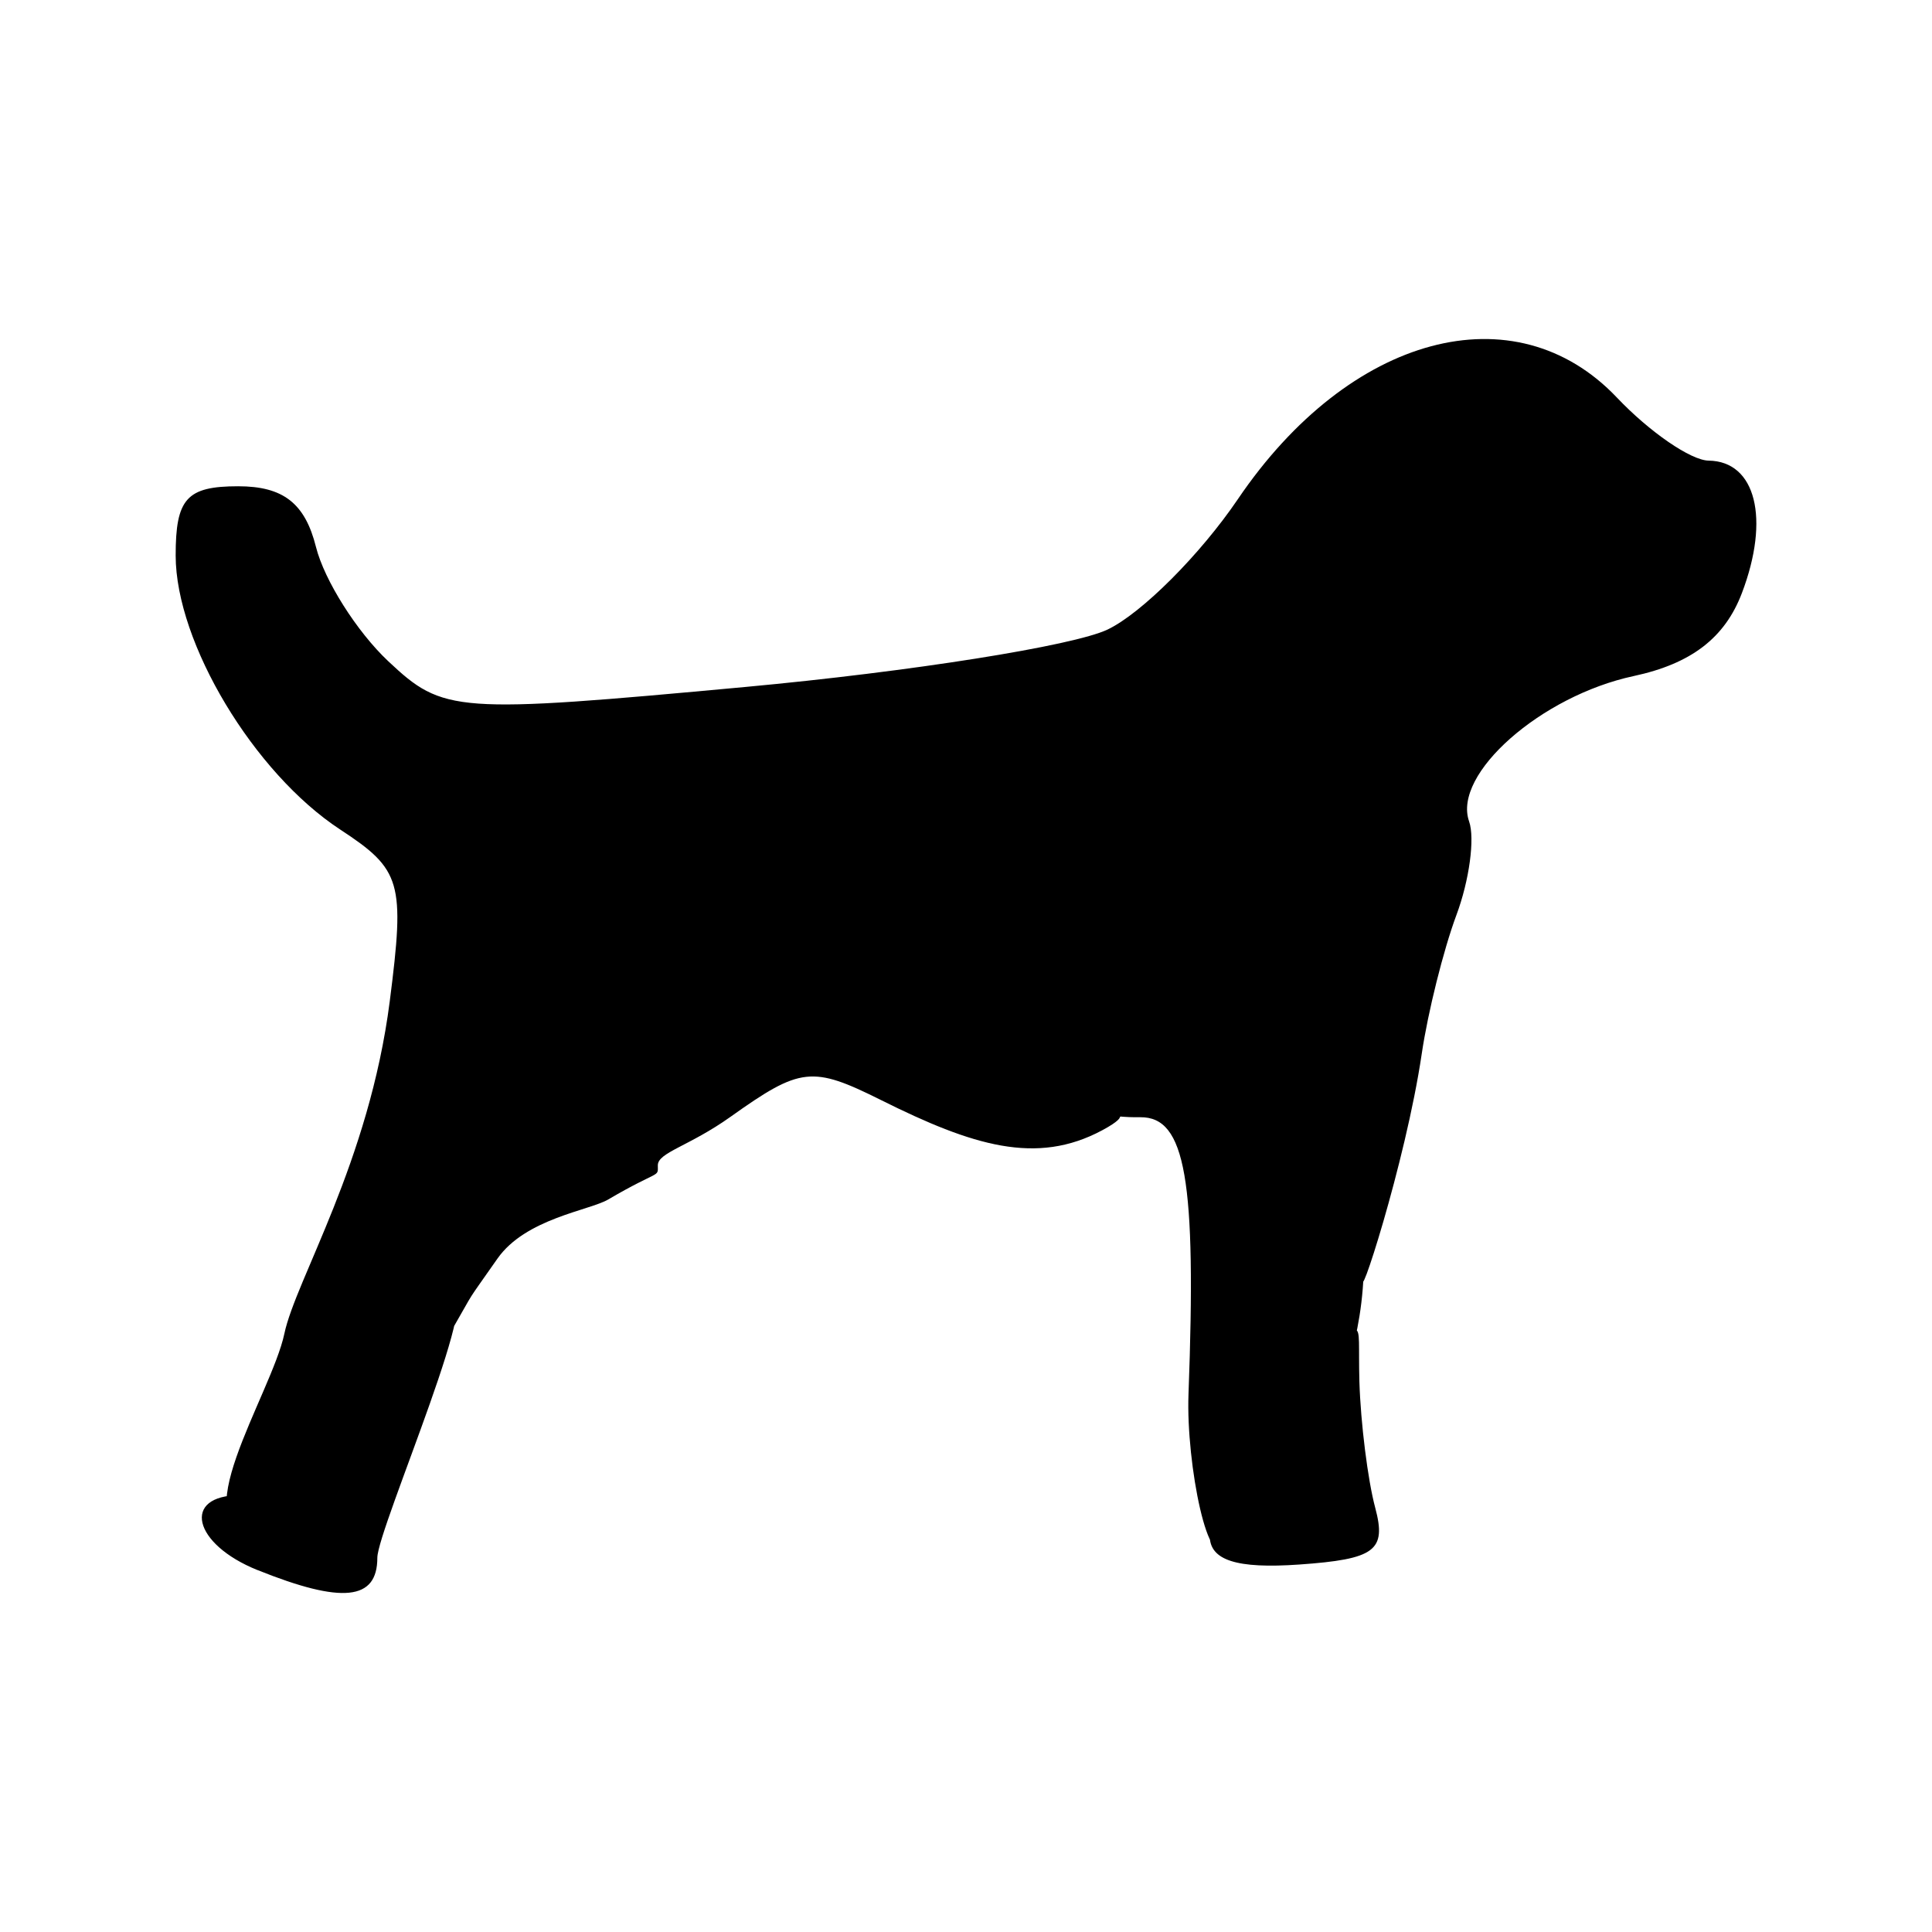
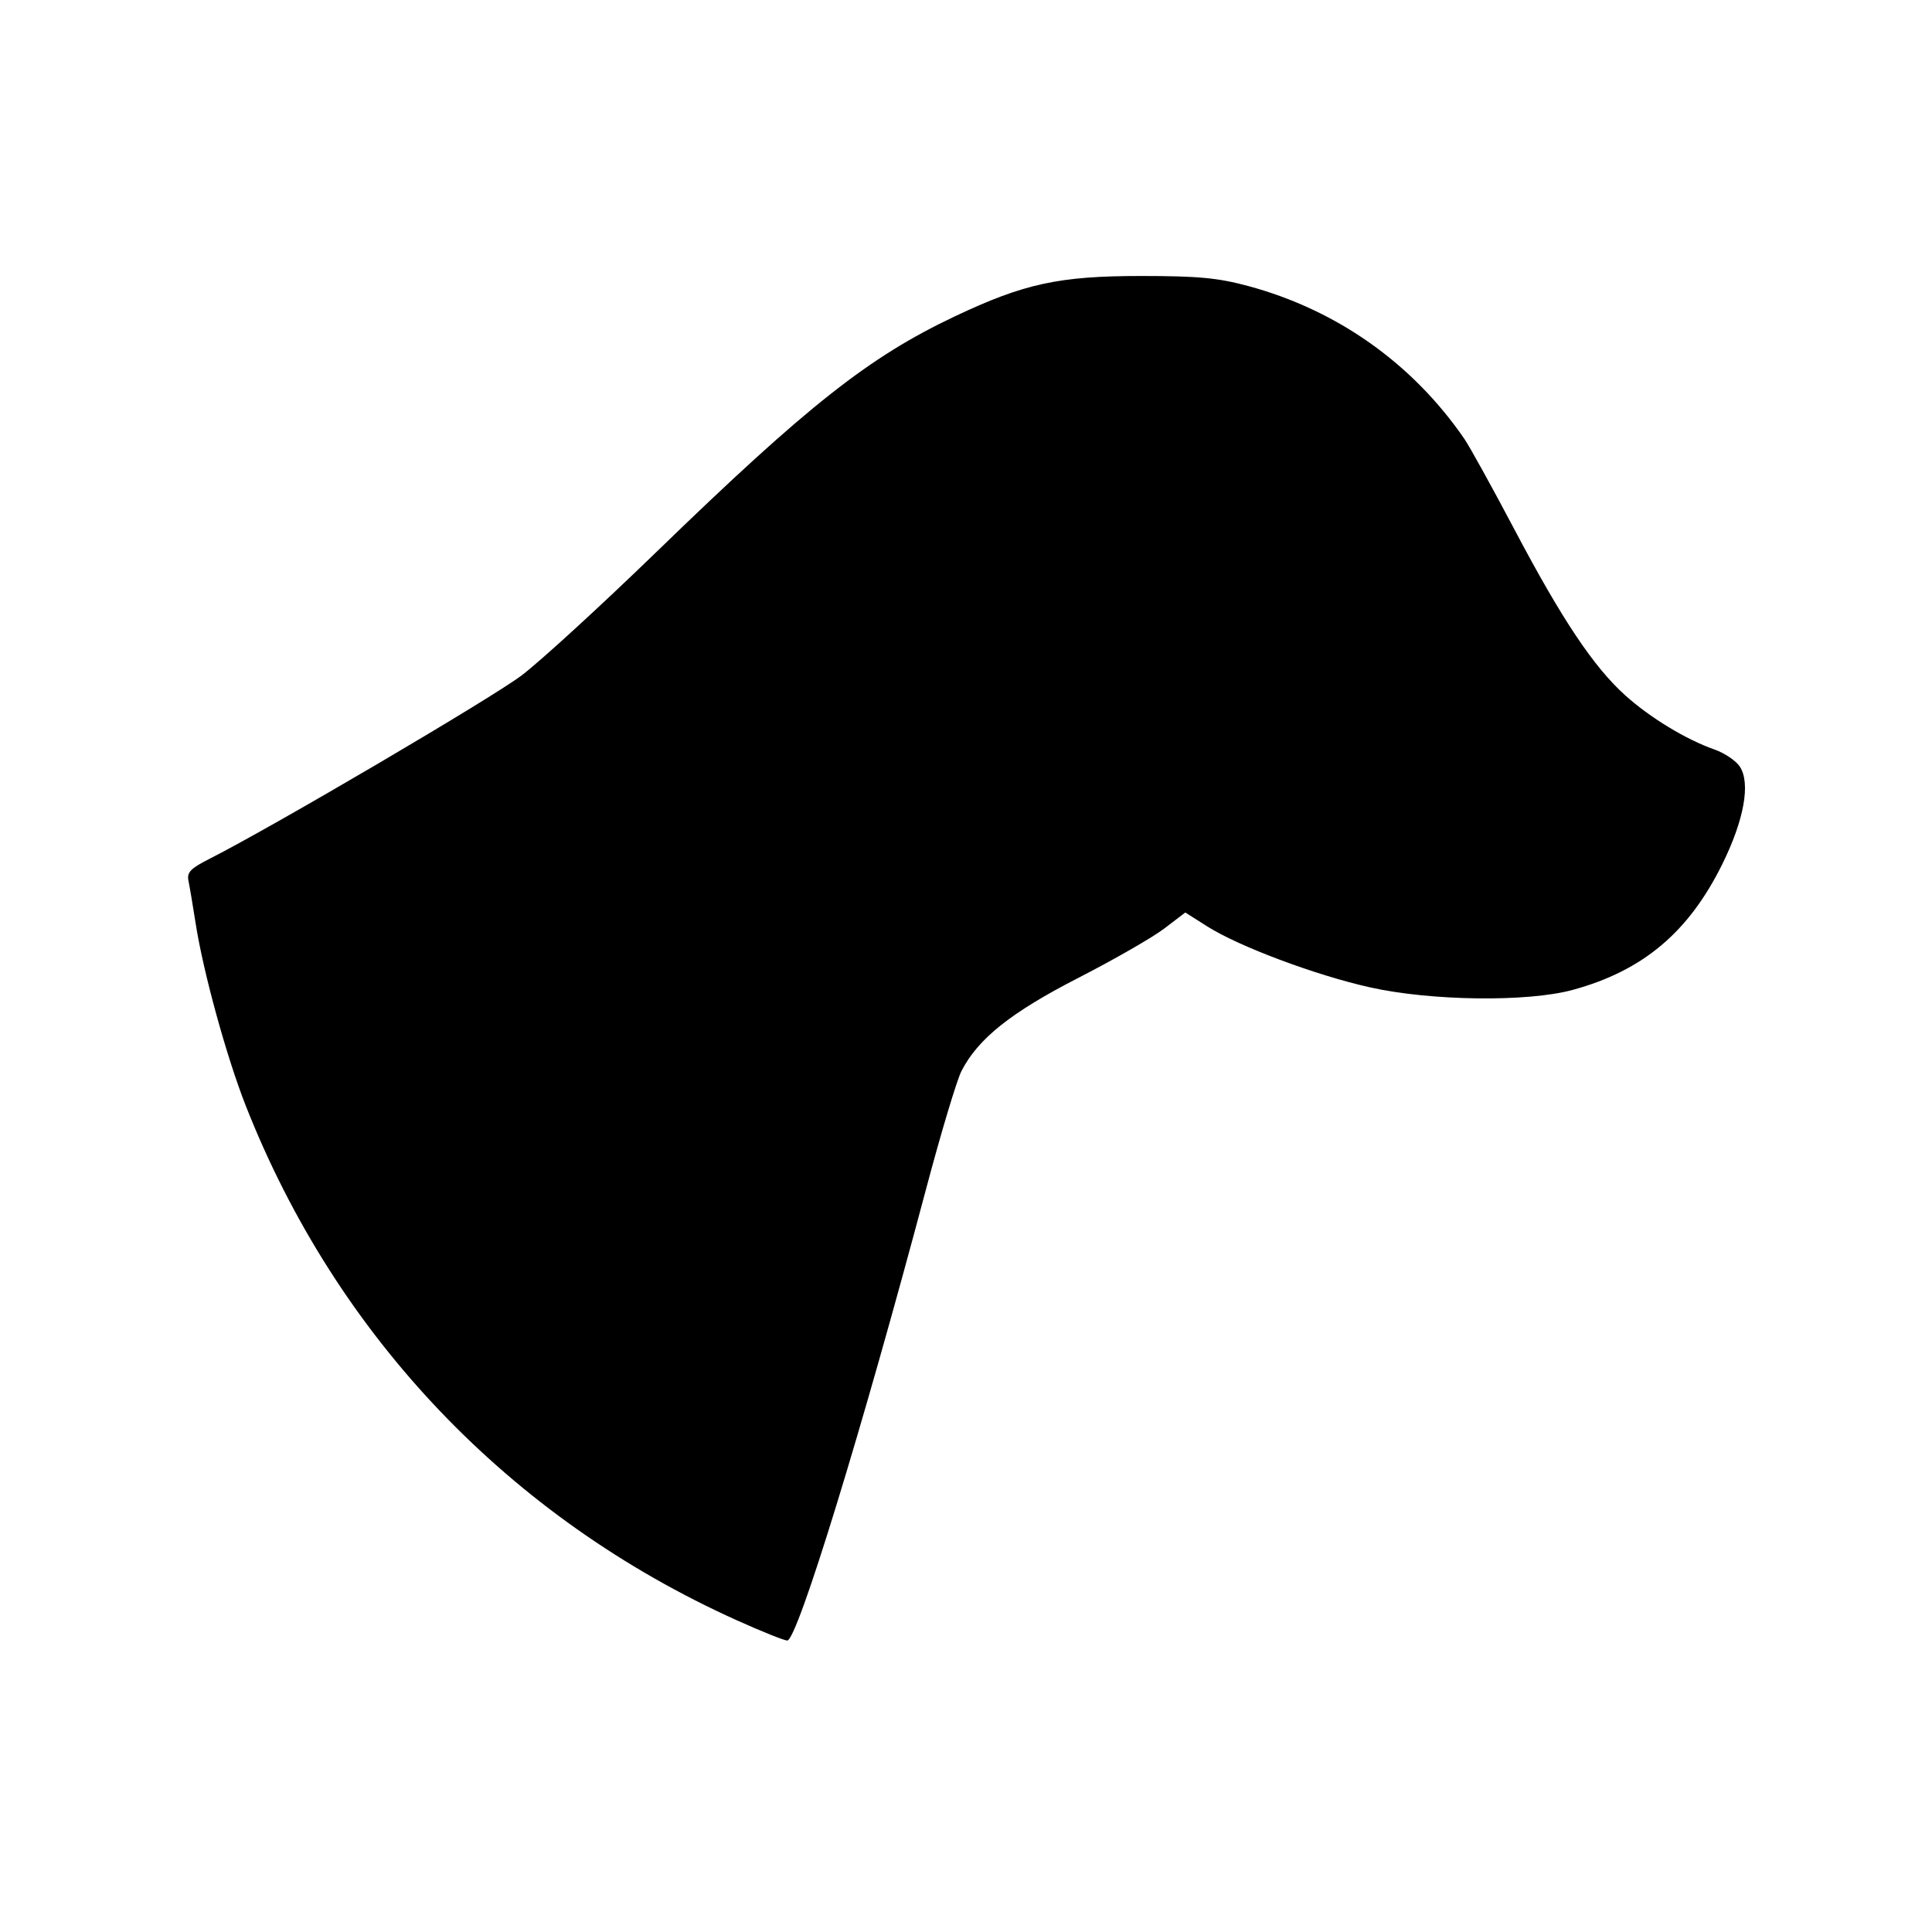
- <svg xmlns="http://www.w3.org/2000/svg" height="55" width="55" version="1.1" id="svg2">
-   <defs id="defs6" />
-   <path id="path2820" d="m 7.331,44.697 c -1.846,-0.742 -2.169,-2.132 -0.496,-2.132 1.652,0.015 4.279,-5.209 5.847,-5.566 1.389,-1.051 -1.94,6.526 -1.94,7.347 0,1.216 -1.001,1.319 -3.411,0.35 z M 34.437,43.718 c 0,-0.55 0.485,-1.186 1.077,-1.413 0.592,-0.227 1.077,-1.25 1.077,-2.273 0,-1.023 0.296,-1.677 0.657,-1.454 1.7,-0.829 1.394,-1.348 1.451,0.756 0.037,1.185 0.239,2.8 0.451,3.59 0.326,1.218 -0.003,1.463 -2.164,1.615 -1.785,0.125 -2.548,-0.121 -2.548,-0.821 z m -0.603,-4.026 c 0.228,-6.11 -0.083,-7.899 -1.371,-7.887 -1.083,0.009 -0.09,-0.162 -1.086,0.372 -1.87,1.003 -3.684,0.443 -6.295,-0.86 -1.963,-0.979 -2.292,-0.943 -4.284,0.475 -1.186,0.845 -2.076,1.017 -2.071,1.385 0.005,0.363 0.065,0.103 -1.415,0.971 -0.528,0.31 -2.352,0.54 -3.152,1.684 -0.967,1.383 -0.564,0.76 -1.315,2.063 -2.965,2.907 0.393,5.303 -5.439,5.759 -2.356,0.047 0.324,-3.954 0.689,-5.686 0.323,-1.537 2.413,-4.876 3.001,-9.468 0.434,-3.392 0.333,-3.742 -1.413,-4.886 -2.455,-1.609 -4.678,-5.311 -4.682,-7.796 -0.002,-1.624 0.313,-1.975 1.779,-1.975 1.283,0 1.903,0.484 2.215,1.727 0.238,0.95 1.164,2.413 2.056,3.252 1.572,1.477 1.89,1.5 10.171,0.734 4.702,-0.435 9.342,-1.171 10.312,-1.636 0.97,-0.465 2.638,-2.135 3.707,-3.712 3.179,-4.689 7.887,-5.949 10.789,-2.89 0.93,0.98 2.105,1.788 2.611,1.795 1.343,0.018 1.753,1.651 0.947,3.771 -0.485,1.276 -1.443,2.011 -3.081,2.362 -2.64,0.566 -5.16,2.79 -4.685,4.137 0.169,0.48 0.007,1.68 -0.361,2.667 -0.368,0.987 -0.812,2.764 -0.987,3.949 -0.463,3.131 -1.904,7.521 -1.655,6.283 -0.091,2.254 -0.886,3.62 -0.955,4.153 -0.327,2.059 -0.149,3.662 -0.341,2.795 -0.317,-1.436 -2,-0.789 -2.611,0.648 -0.481,1.132 -1.152,-2.204 -1.078,-4.185 z" style="fill:#000000" />
+ <svg xmlns="http://www.w3.org/2000/svg" id="svg7402" version="1.1" width="450" height="450" viewBox="0 0 450 450">
+   <defs id="defs7406" />
+   <path style="fill:#000000" d="M 171.576,377.379 C 118.635,353.504 78.386,311.308 57.219,257.489 52.78,246.201 47.353,226.47 45.595,215.222 c -0.654,-4.186 -1.416,-8.7 -1.691,-10.032 -0.416,-2.009 0.428,-2.892 4.96,-5.188 14.691,-7.445 65.638,-37.386 72.636,-42.688 4.368,-3.309 18.556,-16.307 31.53,-28.883 35.094,-34.019 49.315,-45.245 69.318,-54.721 16.164,-7.657 24.317,-9.427 43.425,-9.427 13.31,0 17.908,0.432 25.007,2.351 20.635,5.577 38.181,17.983 50.272,35.547 1.247,1.812 6.507,11.327 11.689,21.144 11.069,20.972 18.45,32.02 25.817,38.644 5.809,5.223 14.162,10.287 20.828,12.627 2.326,0.817 4.961,2.601 5.856,3.965 2.539,3.874 1,12.419 -4.095,22.733 -7.833,15.854 -18.483,24.81 -34.802,29.265 -10.551,2.88 -33.03,2.597 -47.296,-0.595 -12.639,-2.828 -30.503,-9.52 -37.85,-14.18 l -5.121,-3.247 -4.895,3.736 c -2.692,2.055 -11.679,7.216 -19.971,11.469 -15.75,8.078 -23.401,14.174 -27.271,21.728 -1.072,2.093 -4.746,14.325 -8.163,27.181 -15.005,56.453 -30.069,105.468 -32.41,105.458 -0.722,-0.004 -6.028,-2.132 -11.792,-4.731 z" id="path10241" />
</svg>
